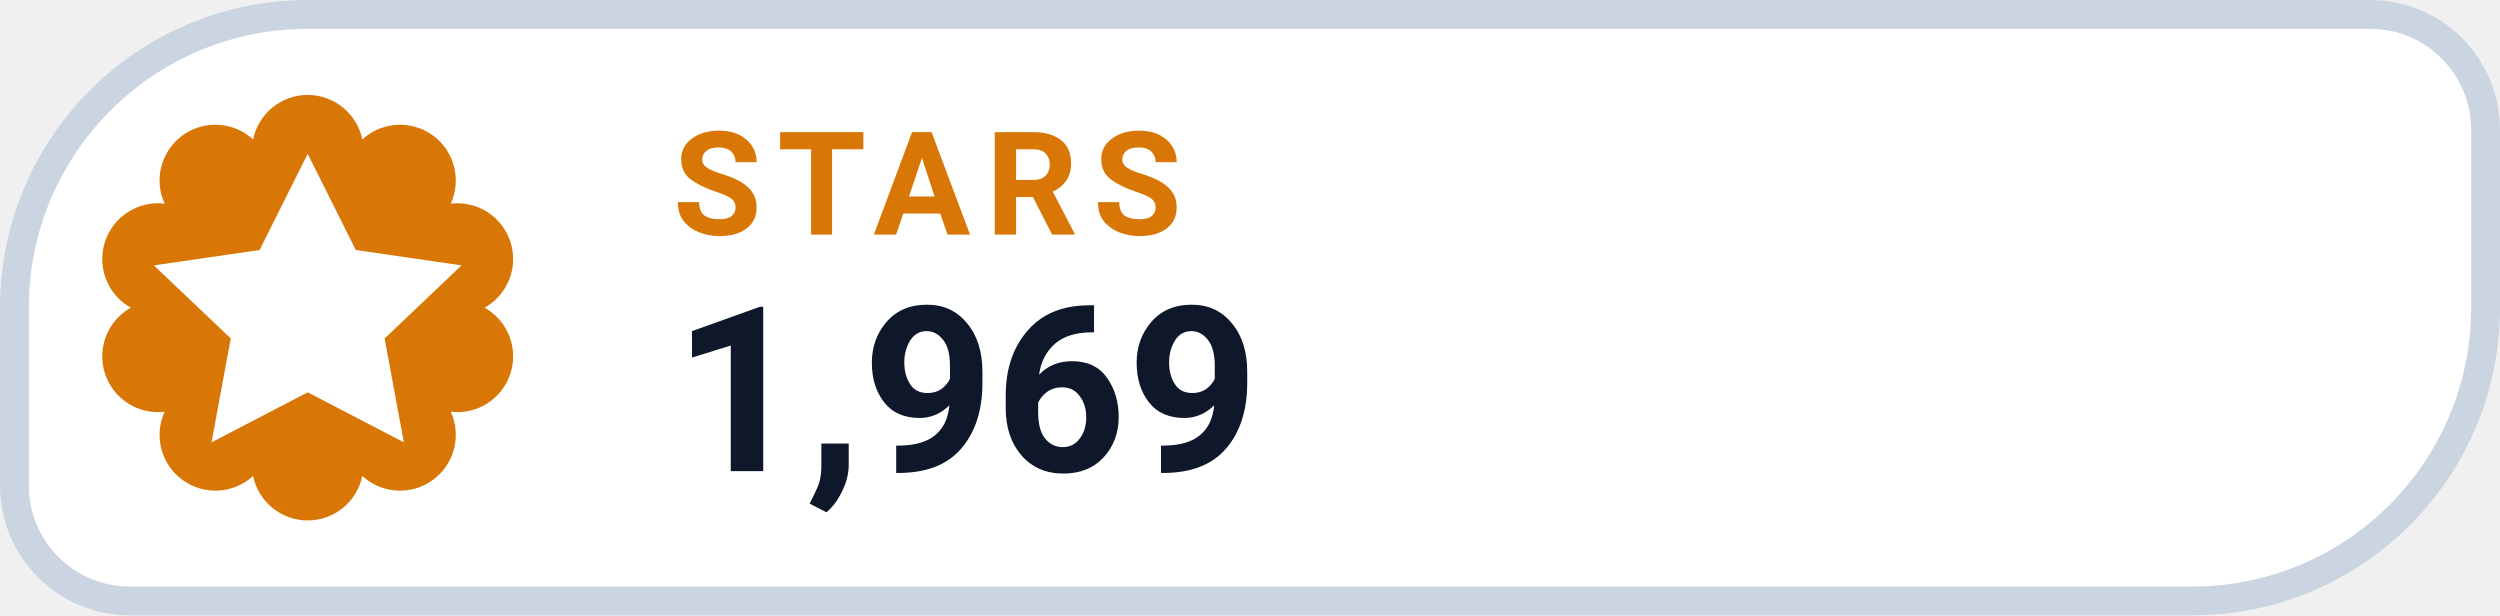
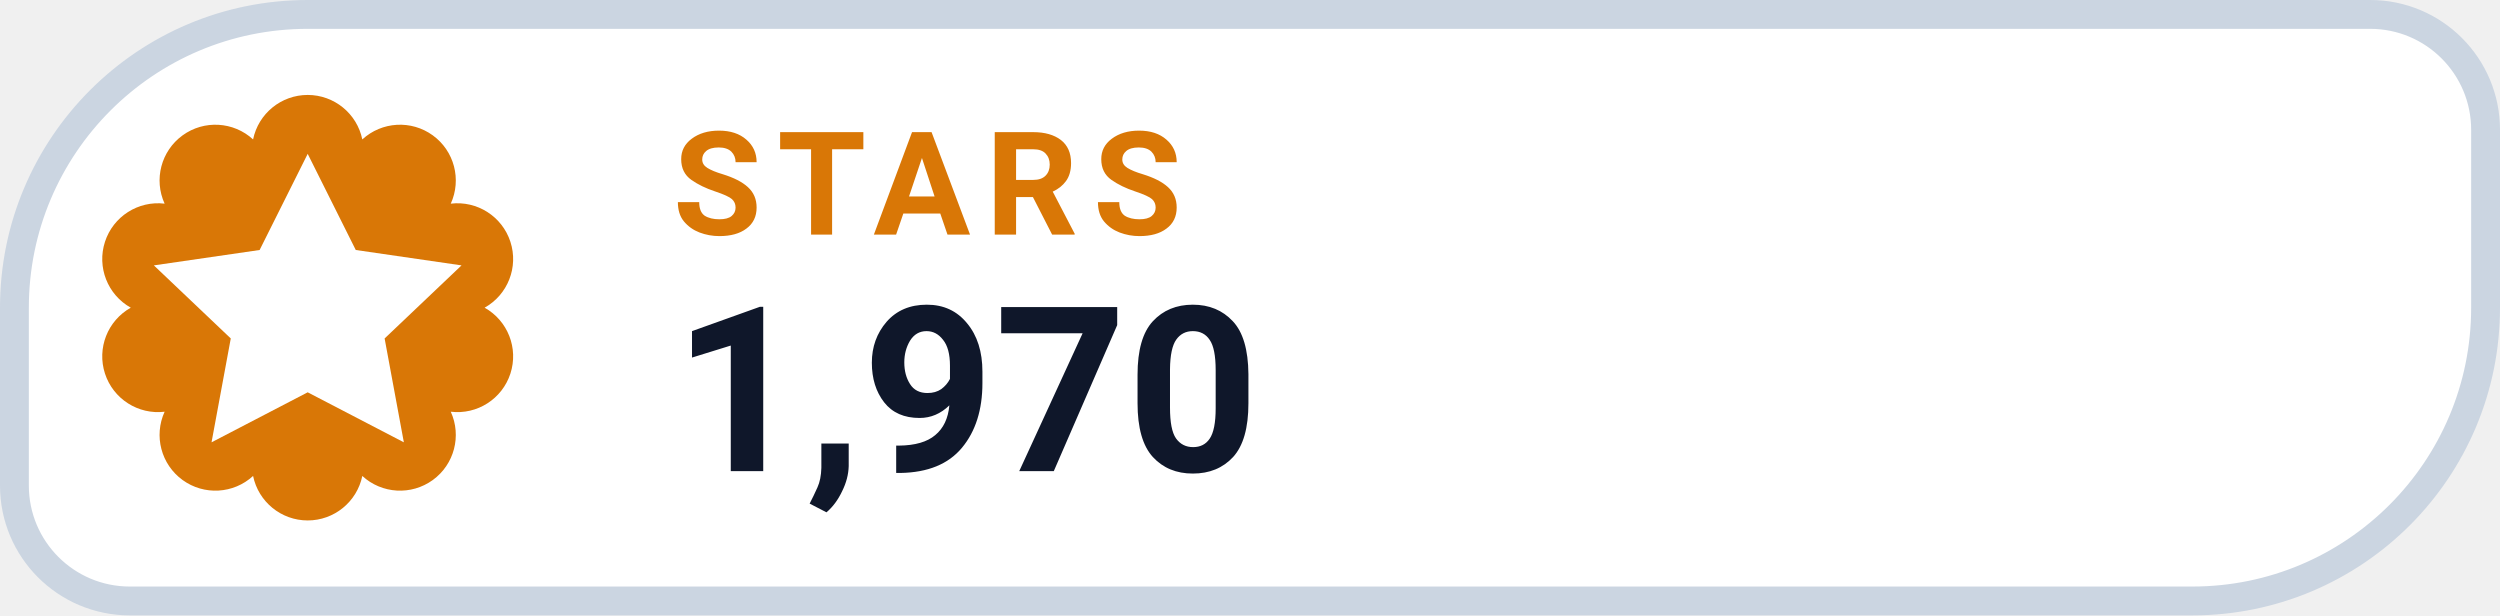
- <svg xmlns="http://www.w3.org/2000/svg" width="130" height="32" viewBox="0 0 130 32" role="img" aria-label="STARS 1,969">
+ <svg xmlns="http://www.w3.org/2000/svg" width="130" height="32" viewBox="0 0 130 32" role="img" aria-label="STARS 1,970">
  <path d="M 16.00 0.75 H 123.25 A 6.00 6.00 0 0 1 129.25 6.75 V 16.00 A 15.25 15.25 0 0 1 114.00 31.25 H 6.75 A 6.00 6.00 0 0 1 0.75 25.25 V 16.00 A 15.25 15.25 0 0 1 16.00 0.75 Z" fill="#FFFFFF" stroke="#CBD5E1" stroke-width="1.5" />
  <path d="M 13.16 7.25 A 2.90 2.90 0 0 1 18.84 7.25 A 2.90 2.90 0 0 1 23.44 10.59 A 2.90 2.90 0 0 1 25.20 16.00 A 2.90 2.90 0 0 1 23.44 21.41 A 2.90 2.90 0 0 1 18.84 24.75 A 2.90 2.90 0 0 1 13.16 24.75 A 2.90 2.90 0 0 1 8.56 21.41 A 2.90 2.90 0 0 1 6.80 16.00 A 2.90 2.90 0 0 1 8.56 10.59 A 2.90 2.90 0 0 1 13.16 7.25 Z" fill="#D97706" />
  <g transform="translate(16 16)" style="color:#FFFFFF;">
    <path d="M0 -8 l2.5 5 5.5 .8 -4 3.8 1 5.4 -5 -2.6 -5 2.6 1 -5.4 -4 -3.8 5.5 -.8 Z" fill="currentColor" />
  </g>
  <text x="35" y="12.2" fill="#D97706" font-family="-apple-system,BlinkMacSystemFont,'Segoe UI',Roboto,Helvetica,Arial,sans-serif" font-size="7.5" font-weight="700" letter-spacing=".8">STARS</text>
-   <text x="35" y="24.5" fill="#0F172A" font-family="-apple-system,BlinkMacSystemFont,'Segoe UI',Roboto,Helvetica,Arial,sans-serif" font-size="12" font-weight="750">1,969</text>
+   <text x="35" y="24.5" fill="#0F172A" font-family="-apple-system,BlinkMacSystemFont,'Segoe UI',Roboto,Helvetica,Arial,sans-serif" font-size="12" font-weight="750">1,970</text>
</svg>
